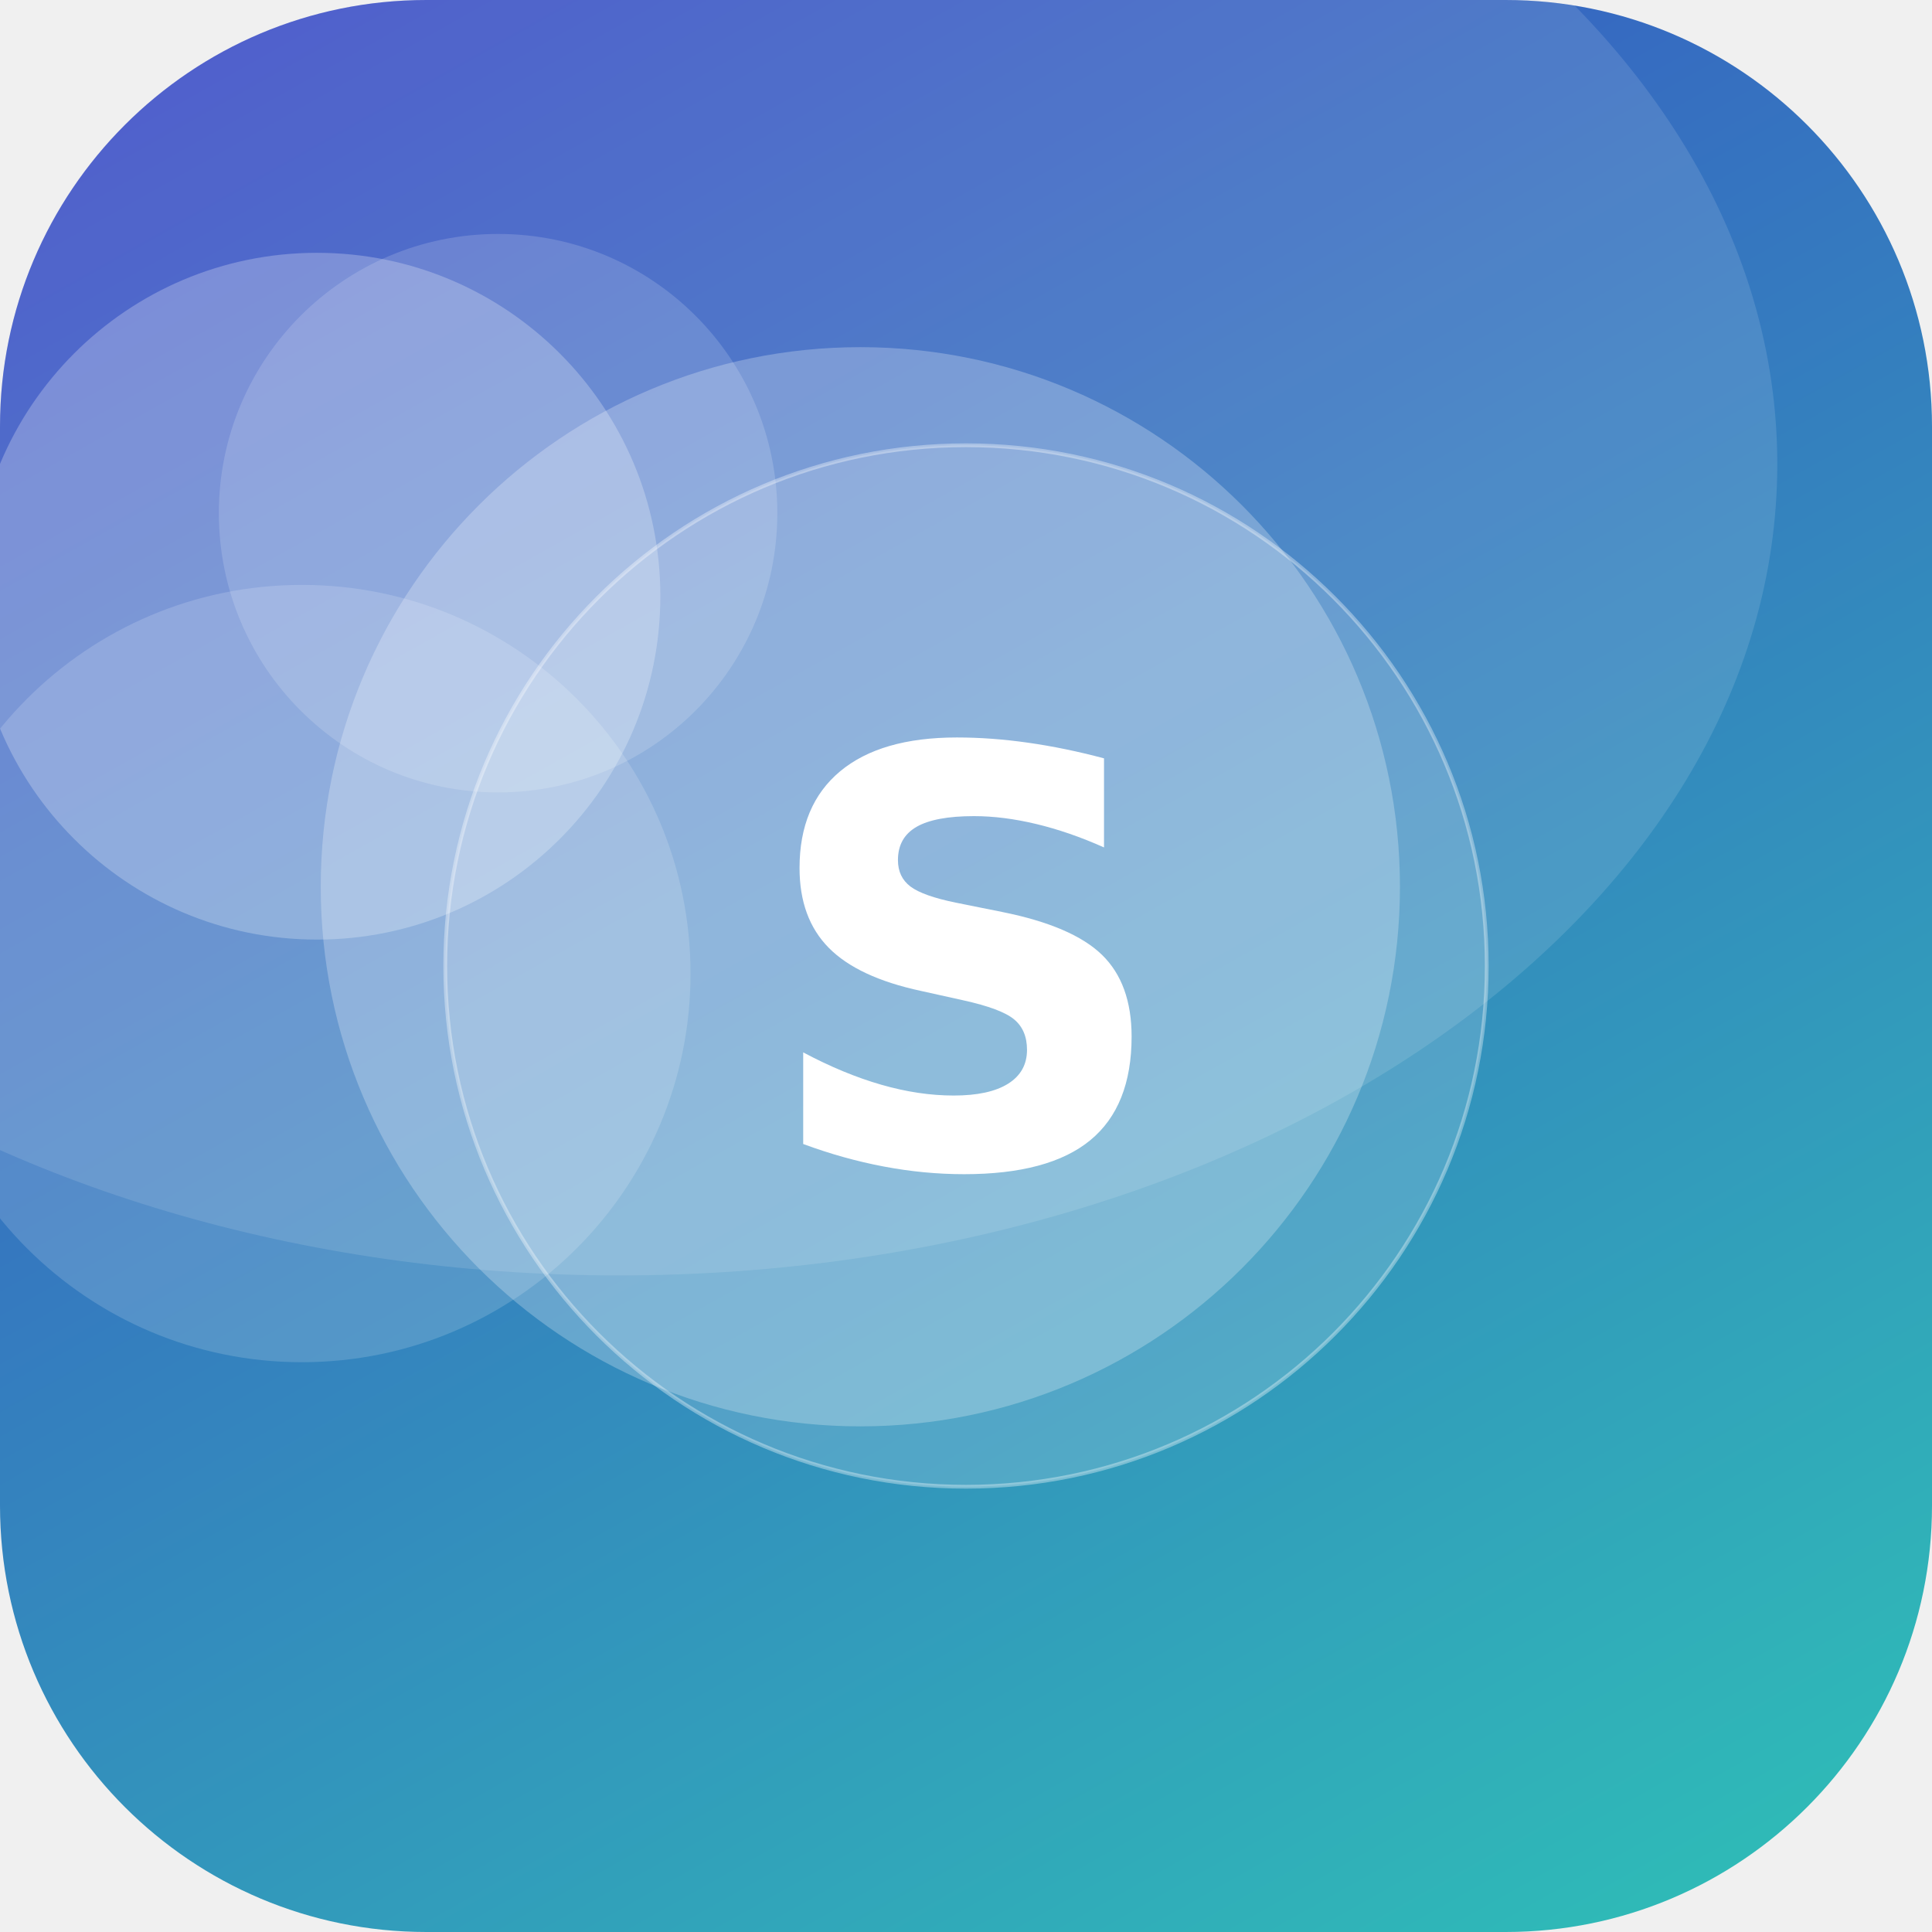
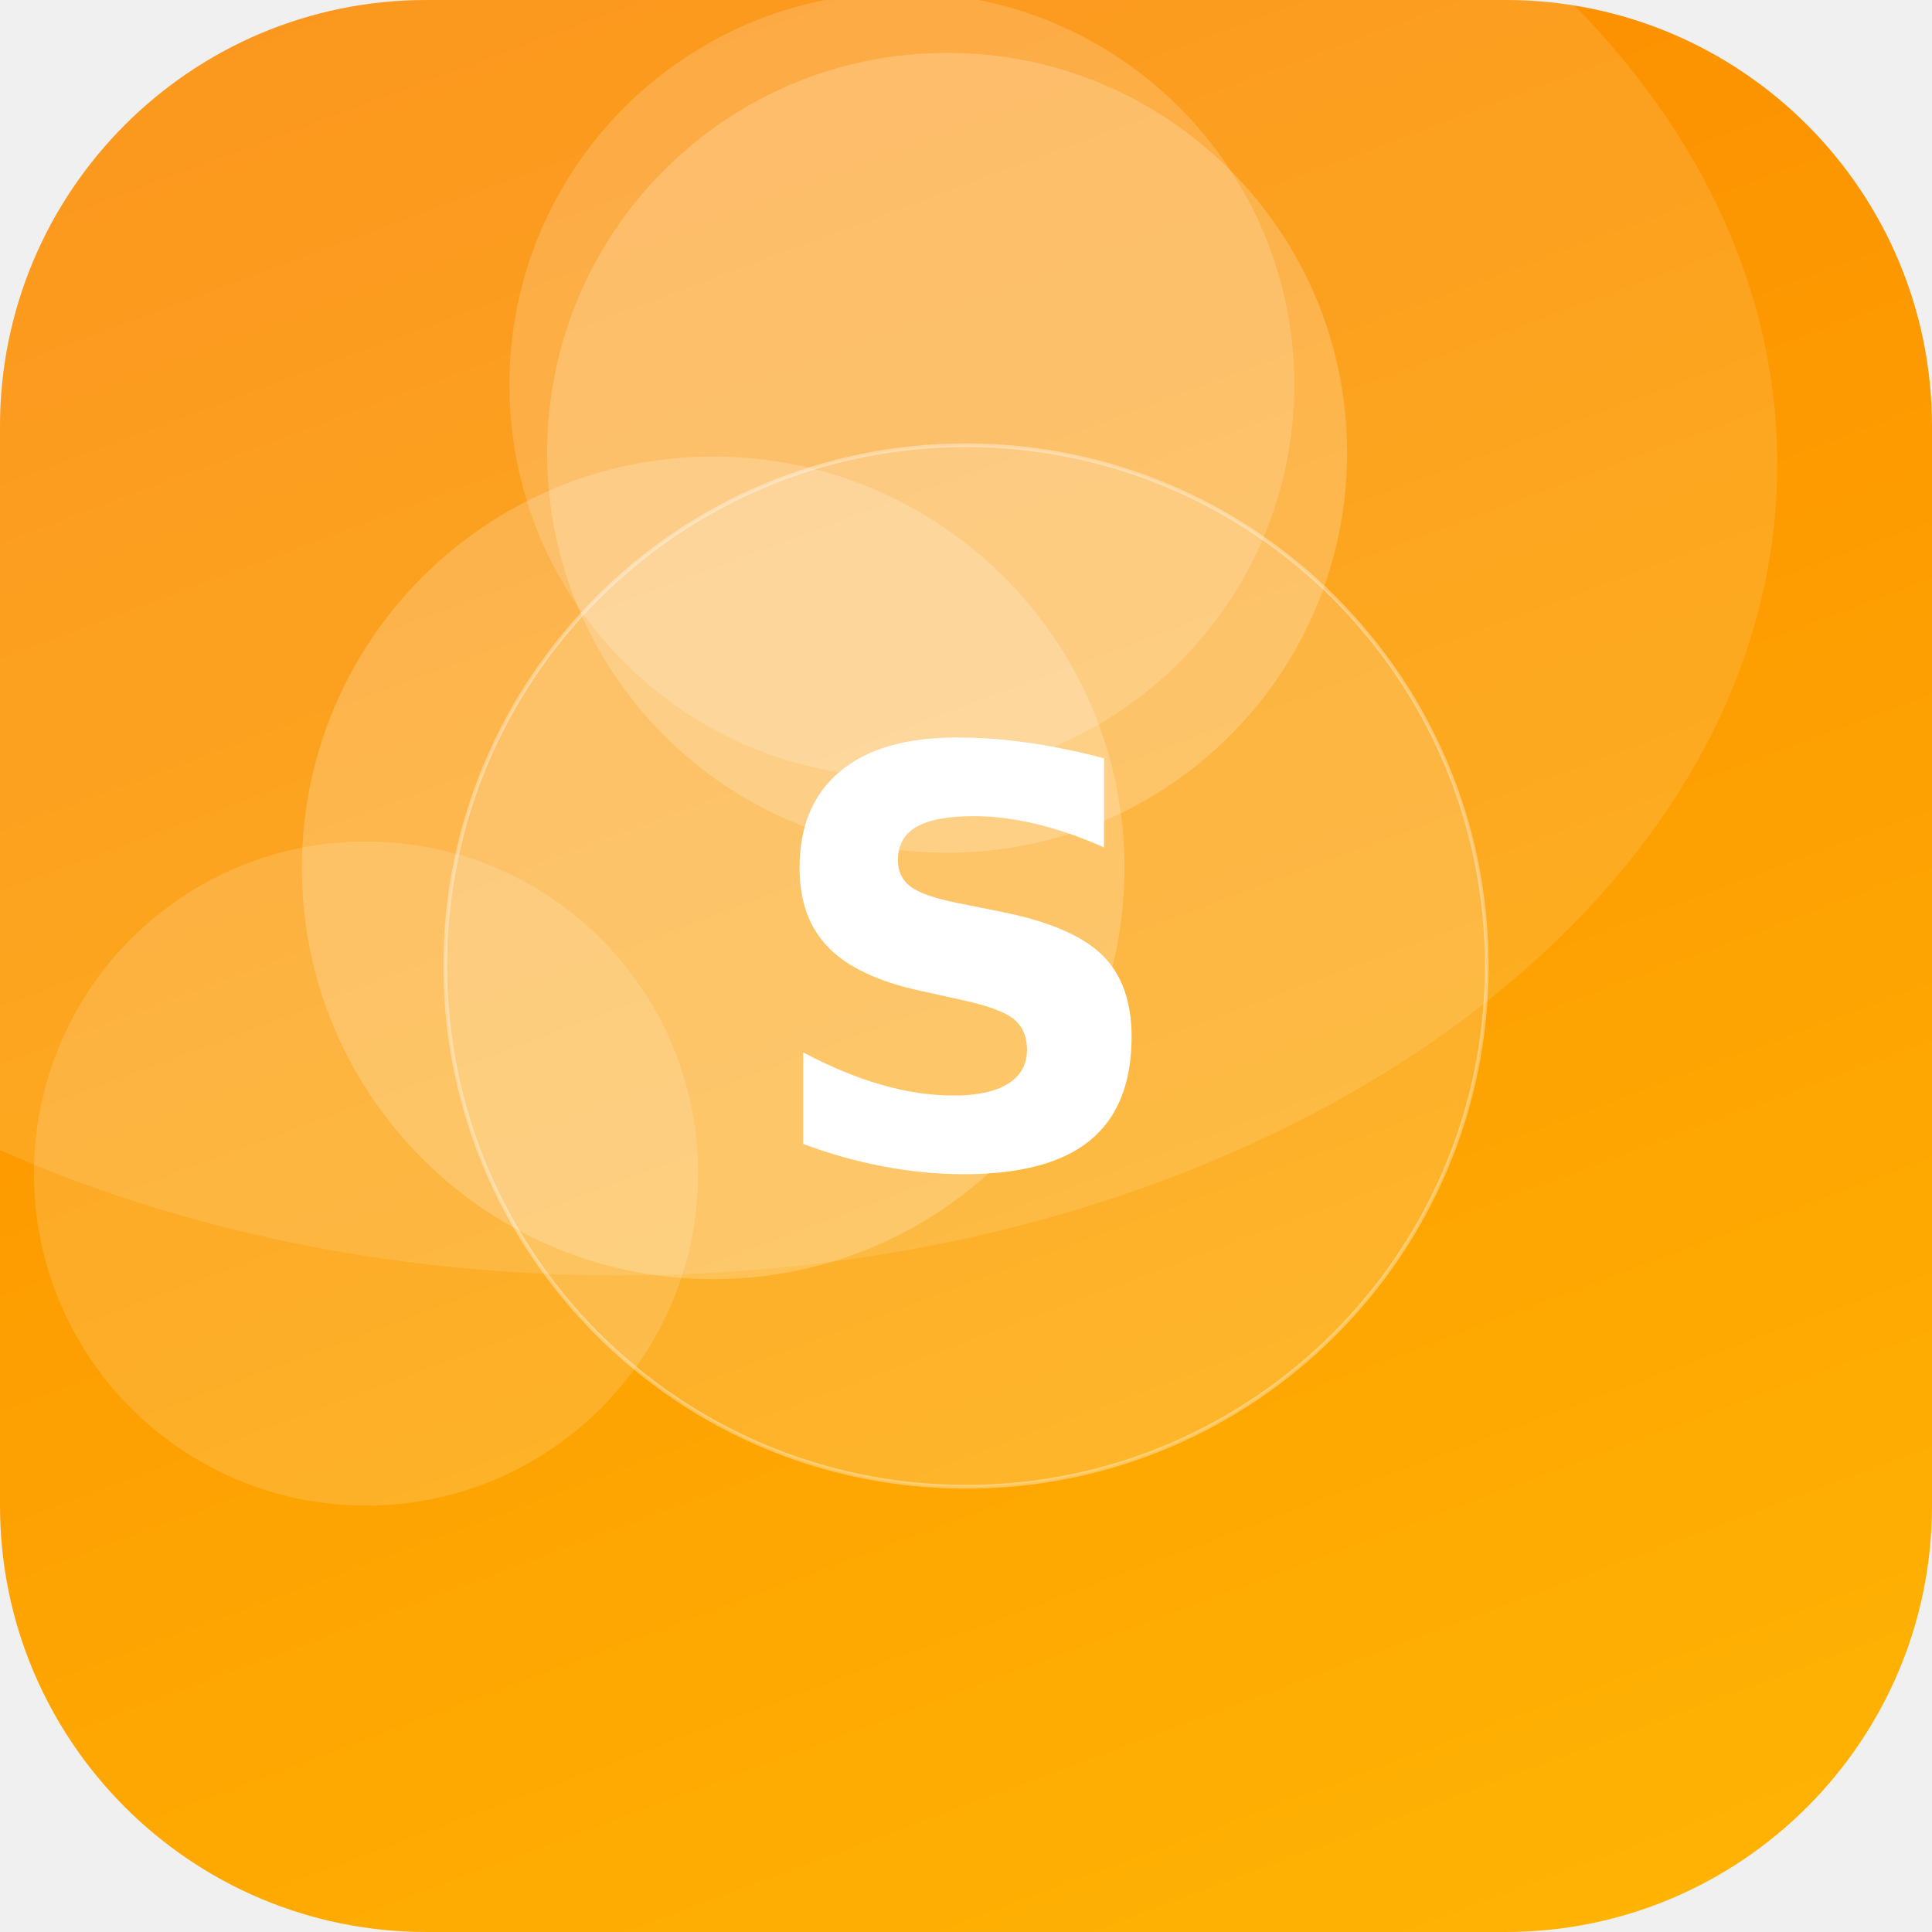
<svg xmlns="http://www.w3.org/2000/svg" width="512" height="512" viewBox="0 0 512 512">
  <defs>
-     <linearGradient id="g" x1="0" y1="0" x2="1" y2="1" gradientTransform="rotate(195 0.5 0.5)">
-       <stop offset="0" stop-color="#2EC4B6" />
-       <stop offset="1" stop-color="#3A41C6" />
+     <linearGradient id="g" x1="0" y1="0" x2="1" y2="1" gradientTransform="rotate(204 0.5 0.5)">
+       <stop offset="0" stop-color="#FFB703" />
+       <stop offset="1" stop-color="#FB8500" />
    </linearGradient>
    <clipPath id="c">
      <rect width="512" height="512" rx="113" />
    </clipPath>
  </defs>
  <g clip-path="url(#c)">
    <rect width="512" height="512" fill="url(#g)" />
-     <circle cx="132" cy="136" r="74" fill="#FFFFFF" fill-opacity="0.16" />
-     <circle cx="84" cy="158" r="91" fill="#FFFFFF" fill-opacity="0.25" />
-     <circle cx="228" cy="235" r="143" fill="#FFFFFF" fill-opacity="0.25" />
-     <circle cx="80" cy="258" r="103" fill="#FFFFFF" fill-opacity="0.16" />
+     <circle cx="189" cy="230" r="109" fill="#FFFFFF" fill-opacity="0.20" />
+     <circle cx="97" cy="311" r="88" fill="#FFFFFF" fill-opacity="0.15" />
+     <circle cx="251" cy="120" r="106" fill="#FFFFFF" fill-opacity="0.20" />
+     <circle cx="239" cy="102" r="104" fill="#FFFFFF" fill-opacity="0.17" />
    <ellipse cx="164" cy="123" rx="307" ry="215" fill="#FFFFFF" fill-opacity="0.12" />
    <circle cx="256" cy="256" r="138" fill="#FFFFFF" fill-opacity="0.16" stroke="#FFFFFF" stroke-opacity="0.35" />
    <text x="50%" y="50%" dy="53" text-anchor="middle" font-family="DejaVu Sans, Helvetica, Arial, sans-serif" font-weight="bold" font-size="153" fill="#FFFFFF">S</text>
  </g>
</svg>
